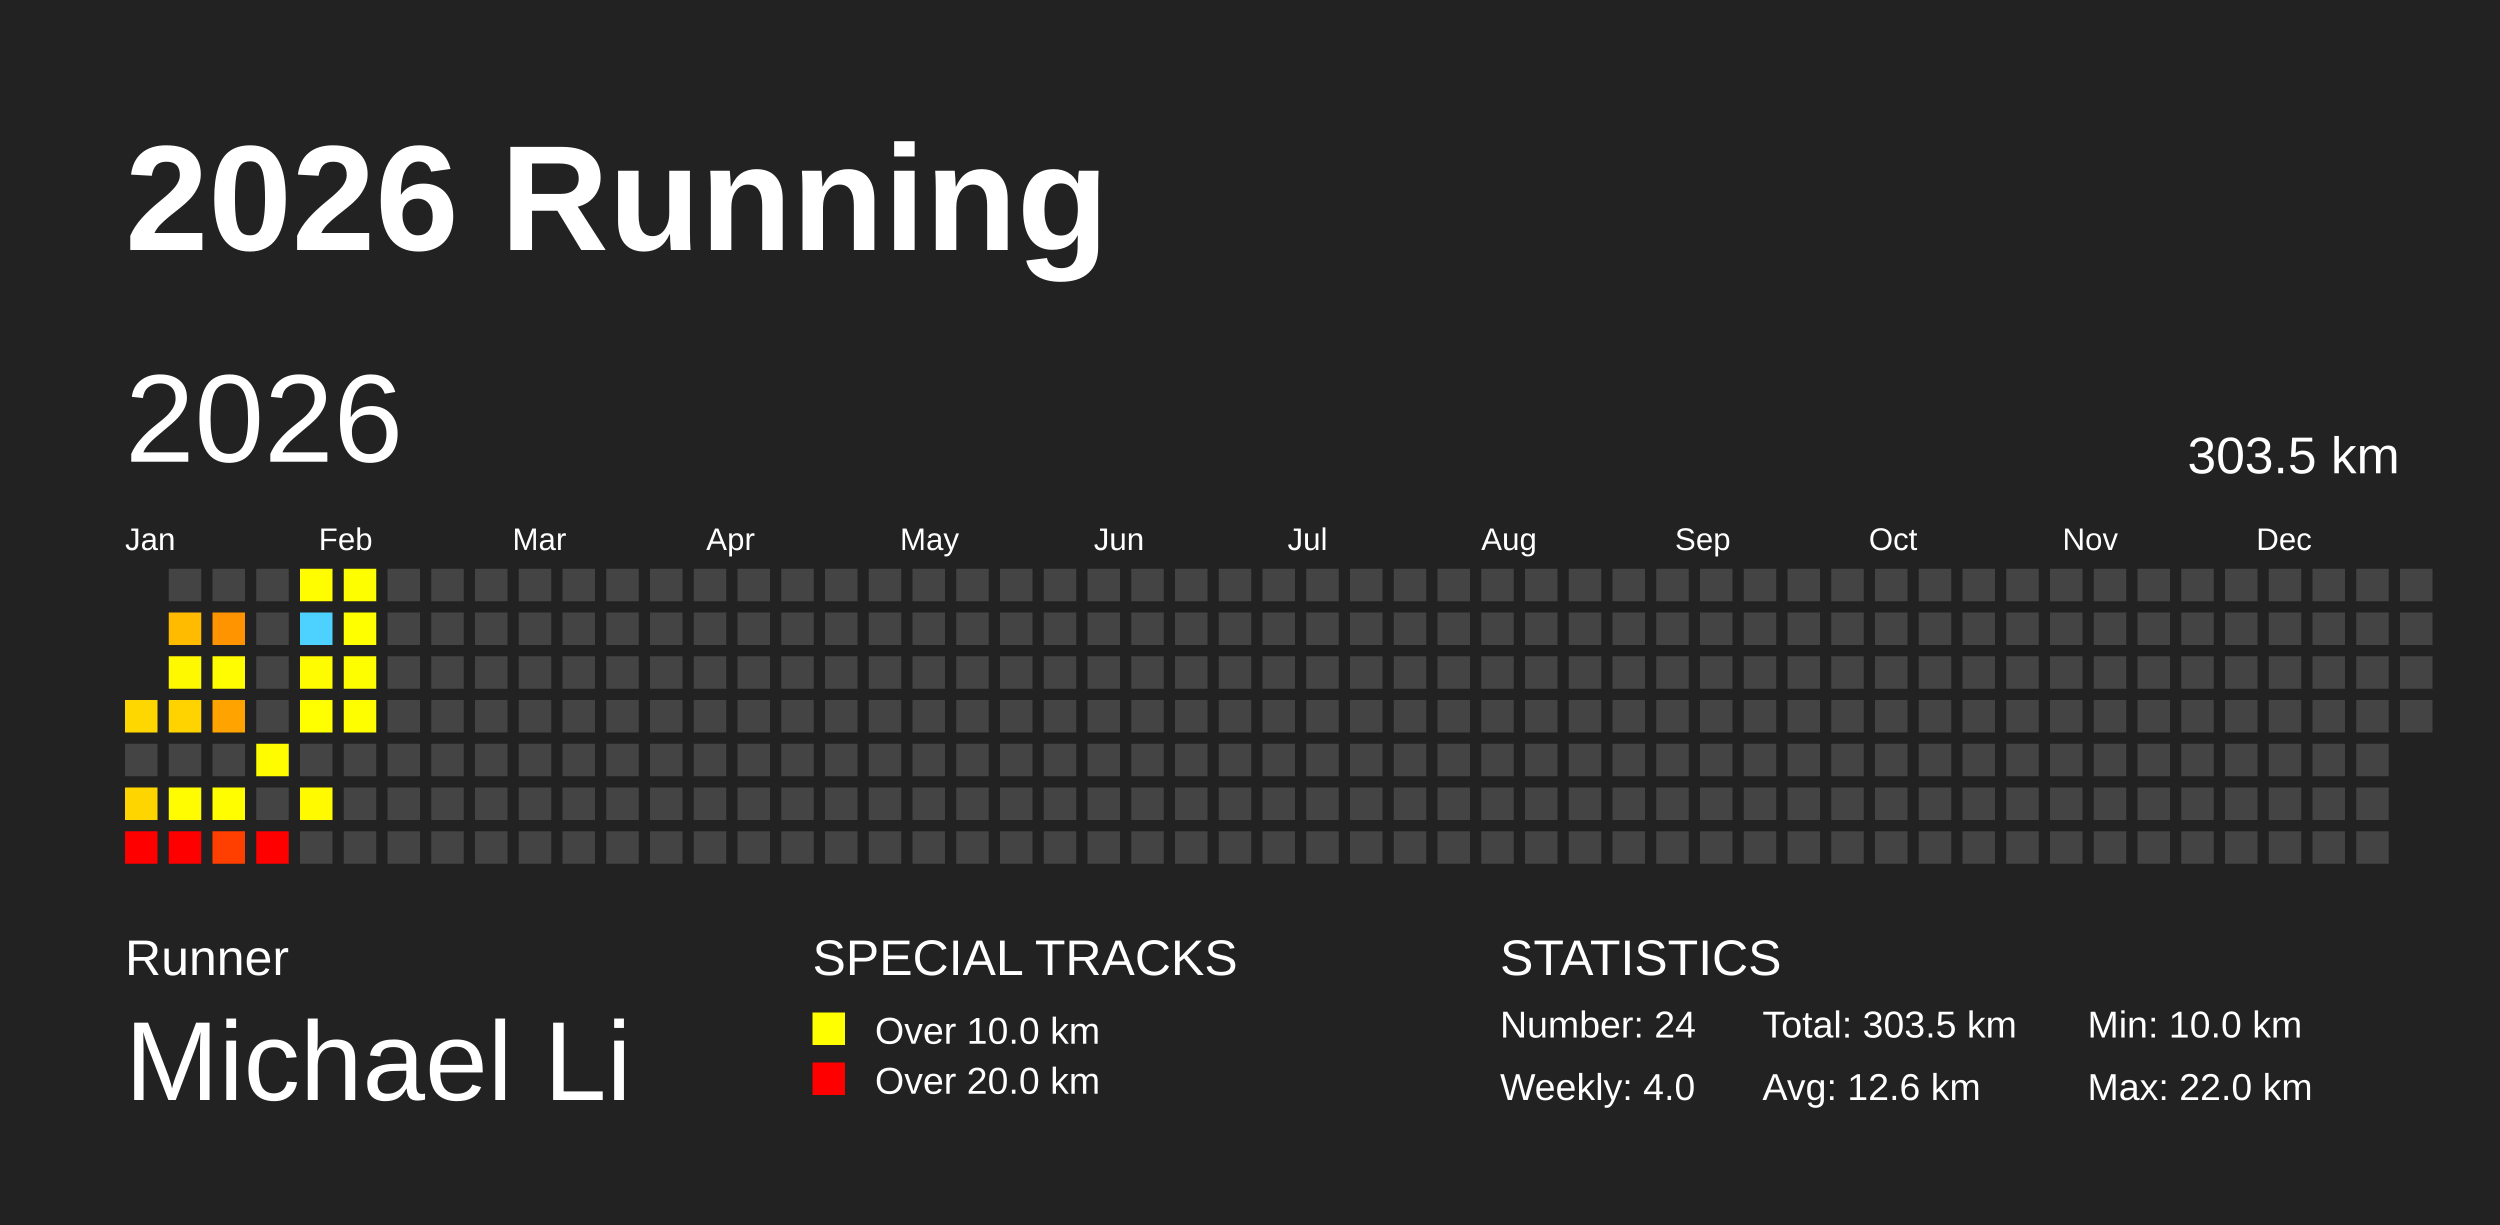
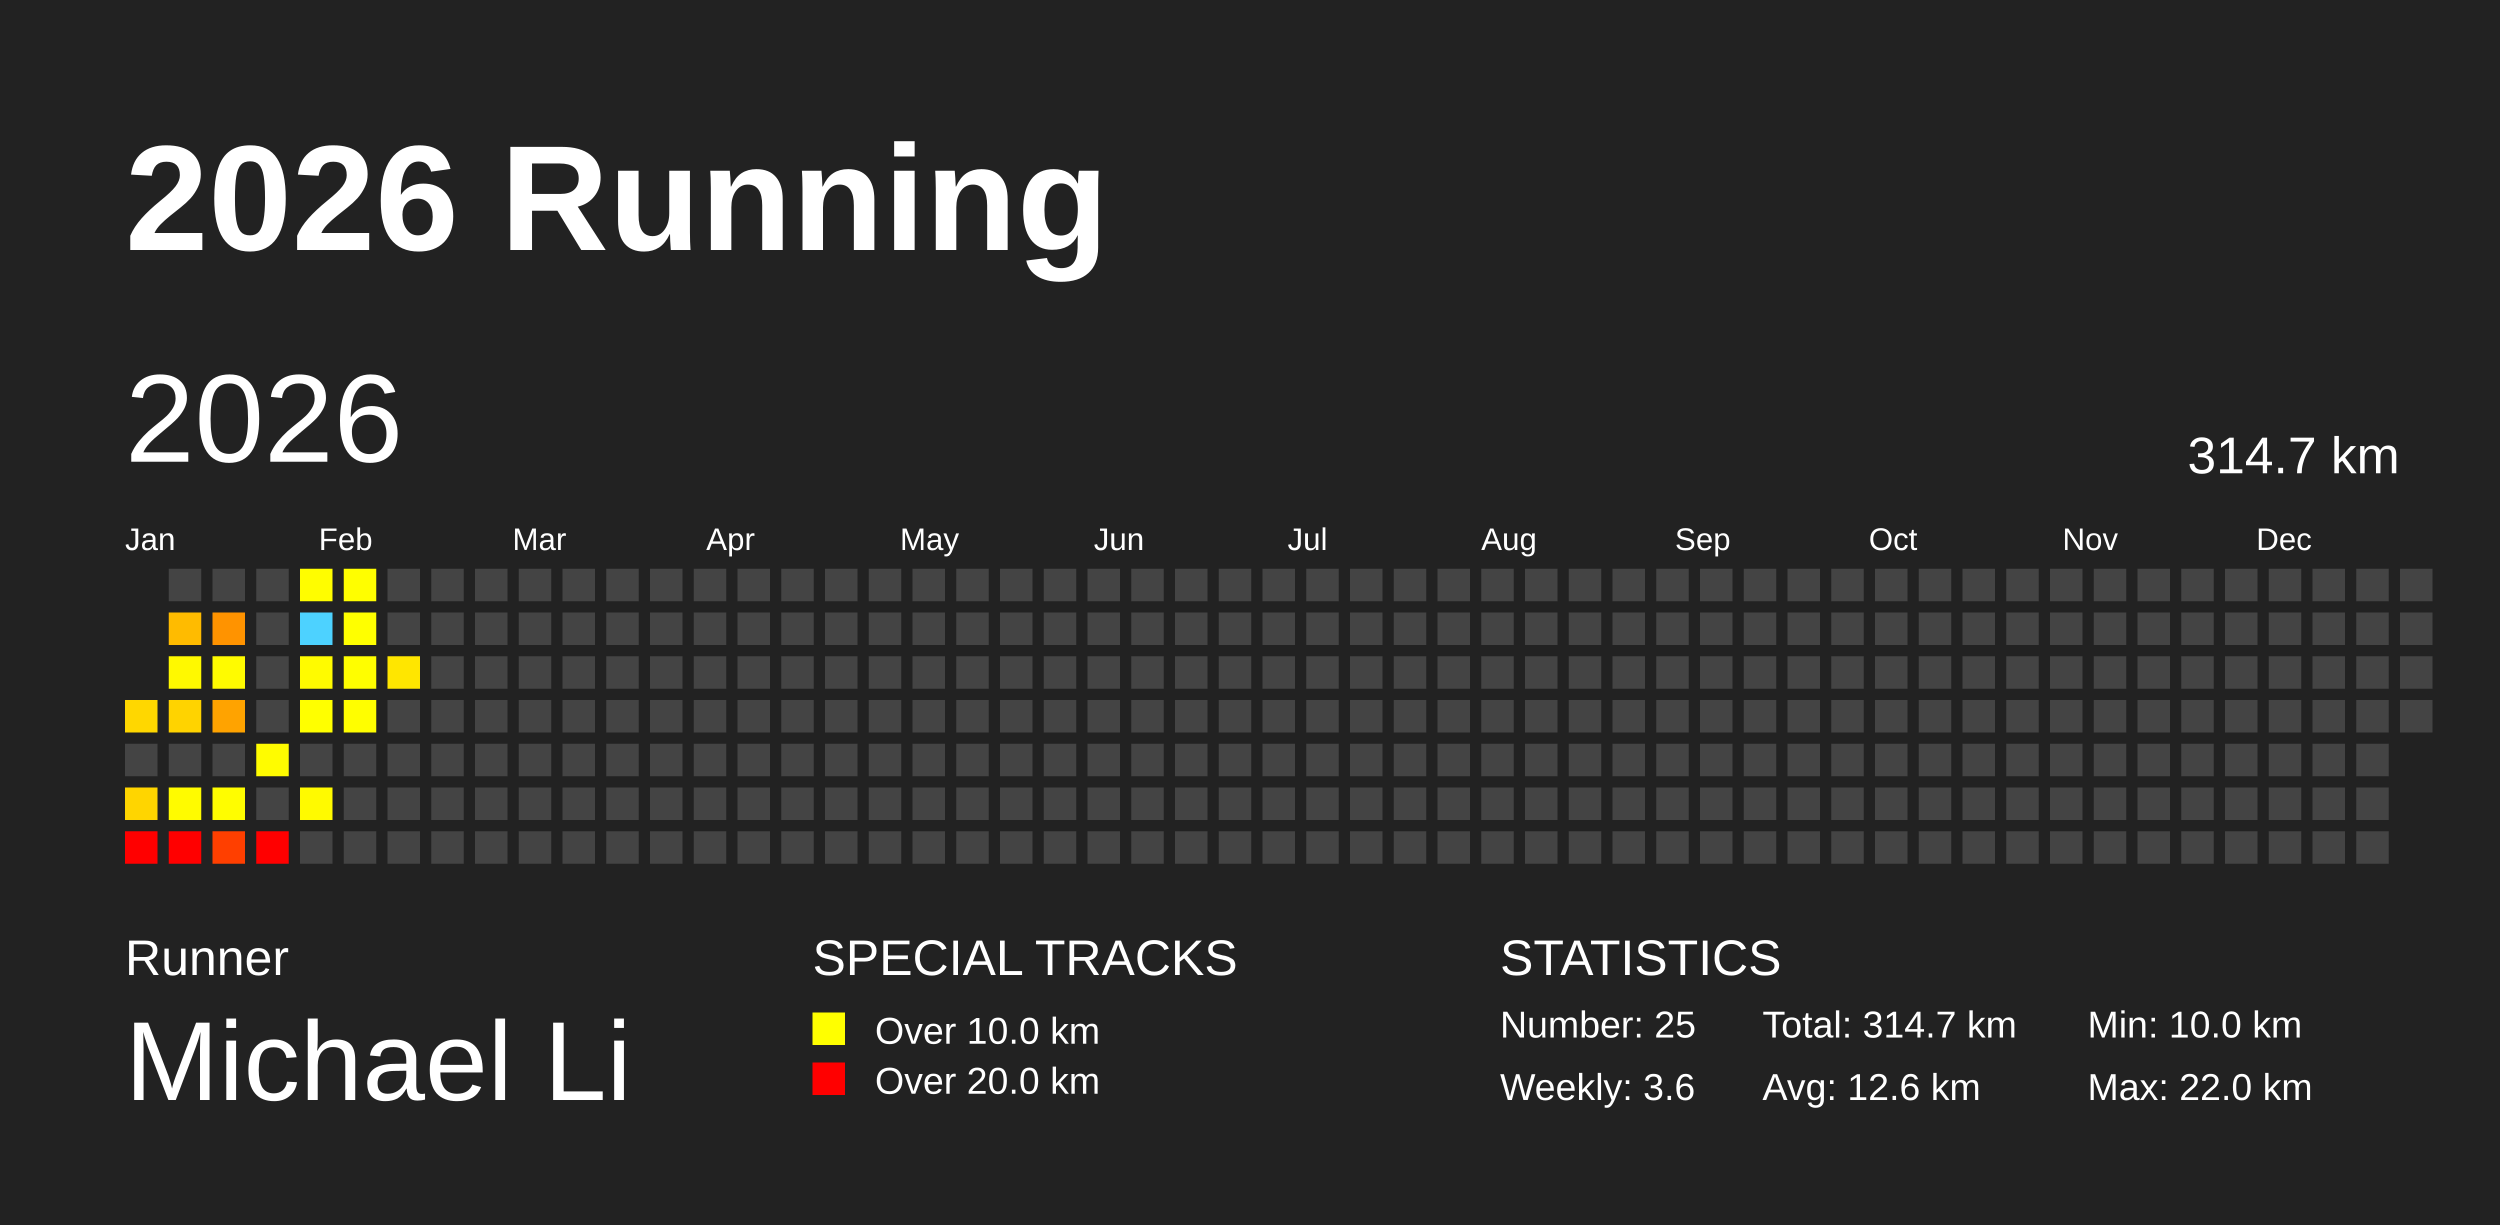
<svg xmlns="http://www.w3.org/2000/svg" baseProfile="full" height="98mm" version="1.1" viewBox="0,0,200,98" width="200mm">
  <defs />
  <rect fill="#222222" height="98" width="200" x="0" y="0" />
  <text fill="#FFFFFF" style="font-size:12px; font-family:Arial; font-weight:bold;" x="10" y="20">2026 Running</text>
  <text fill="#FFFFFF" style="font-size:4px; font-family:Arial" x="10" y="78">Runner</text>
  <text fill="#FFFFFF" style="font-size:9px; font-family:Arial" x="10" y="88">Michael Li</text>
  <text fill="#FFFFFF" style="font-size:4px; font-family:Arial" x="65" y="78">SPECIAL TRACKS</text>
  <rect fill="yellow" height="2.6" width="2.6" x="65" y="81" />
  <text fill="#FFFFFF" style="font-size:3px; font-family:Arial" x="70" y="83.5">Over 10.0 km</text>
  <rect fill="red" height="2.6" width="2.6" x="65" y="85" />
  <text fill="#FFFFFF" style="font-size:3px; font-family:Arial" x="70" y="87.5">Over 20.0 km</text>
  <text fill="#FFFFFF" style="font-size:4px; font-family:Arial" x="120" y="78">STATISTICS</text>
-   <text fill="#FFFFFF" style="font-size:3px; font-family:Arial" x="120" y="83">Number: 24</text>
-   <text fill="#FFFFFF" style="font-size:3px; font-family:Arial" x="120" y="88">Weekly: 4.0</text>
-   <text fill="#FFFFFF" style="font-size:3px; font-family:Arial" x="141" y="83">Total: 303.5 km</text>
+   <text fill="#FFFFFF" style="font-size:3px; font-family:Arial" x="120" y="83">Number: 25</text>
+   <text fill="#FFFFFF" style="font-size:3px; font-family:Arial" x="120" y="88">Weekly: 3.6</text>
+   <text fill="#FFFFFF" style="font-size:3px; font-family:Arial" x="141" y="83">Total: 314.7 km</text>
  <text fill="#FFFFFF" style="font-size:3px; font-family:Arial" x="141" y="88">Avg: 12.6 km</text>
  <text fill="#FFFFFF" style="font-size:3px; font-family:Arial" x="167" y="83">Min: 10.0 km</text>
  <text fill="#FFFFFF" style="font-size:3px; font-family:Arial" x="167" y="88">Max: 22.0 km</text>
  <text dominant-baseline="hanging" fill="#FFFFFF" style="font-size:10.0px; font-family:Arial;" x="10" y="30">2026</text>
-   <text dominant-baseline="hanging" fill="#FFFFFF" style="font-size:4.125px; font-family:Arial;" x="175" y="35">303.5 km</text>
+   <text dominant-baseline="hanging" fill="#FFFFFF" style="font-size:4.125px; font-family:Arial;" x="175" y="35">314.7 km</text>
  <text fill="#FFFFFF" style="font-size:2.5px; font-family:Arial" x="10.0" y="44">Jan</text>
  <text fill="#FFFFFF" style="font-size:2.5px; font-family:Arial" x="25.5" y="44">Feb</text>
  <text fill="#FFFFFF" style="font-size:2.5px; font-family:Arial" x="41.0" y="44">Mar</text>
  <text fill="#FFFFFF" style="font-size:2.5px; font-family:Arial" x="56.5" y="44">Apr</text>
  <text fill="#FFFFFF" style="font-size:2.5px; font-family:Arial" x="72.0" y="44">May</text>
  <text fill="#FFFFFF" style="font-size:2.5px; font-family:Arial" x="87.5" y="44">Jun</text>
  <text fill="#FFFFFF" style="font-size:2.5px; font-family:Arial" x="103.0" y="44">Jul</text>
  <text fill="#FFFFFF" style="font-size:2.5px; font-family:Arial" x="118.5" y="44">Aug</text>
  <text fill="#FFFFFF" style="font-size:2.5px; font-family:Arial" x="134.0" y="44">Sep</text>
  <text fill="#FFFFFF" style="font-size:2.5px; font-family:Arial" x="149.5" y="44">Oct</text>
  <text fill="#FFFFFF" style="font-size:2.5px; font-family:Arial" x="165.0" y="44">Nov</text>
  <text fill="#FFFFFF" style="font-size:2.5px; font-family:Arial" x="180.5" y="44">Dec</text>
  <rect fill="#ffd700" height="2.6" width="2.6" x="10.0" y="56.0" />
  <rect fill="#444444" height="2.6" width="2.6" x="10.0" y="59.5" />
  <rect fill="#ffd500" height="2.6" width="2.6" x="10.0" y="63.0" />
  <rect fill="red" height="2.6" width="2.6" x="10.0" y="66.5" />
  <rect fill="#444444" height="2.6" width="2.6" x="13.5" y="45.5" />
  <rect fill="#ffbb00" height="2.6" width="2.6" x="13.5" y="49.0" />
  <rect fill="#fff900" height="2.6" width="2.6" x="13.5" y="52.5" />
  <rect fill="#ffd300" height="2.6" width="2.6" x="13.5" y="56.0" />
  <rect fill="#444444" height="2.6" width="2.6" x="13.5" y="59.5" />
  <rect fill="#fffb00" height="2.6" width="2.6" x="13.5" y="63.0" />
  <rect fill="red" height="2.6" width="2.6" x="13.5" y="66.5" />
  <rect fill="#444444" height="2.6" width="2.6" x="17.0" y="45.5" />
  <rect fill="#ff9300" height="2.6" width="2.6" x="17.0" y="49.0" />
  <rect fill="#fffb00" height="2.6" width="2.6" x="17.0" y="52.5" />
  <rect fill="#ffa300" height="2.6" width="2.6" x="17.0" y="56.0" />
  <rect fill="#444444" height="2.6" width="2.6" x="17.0" y="59.5" />
  <rect fill="#fffd00" height="2.6" width="2.6" x="17.0" y="63.0" />
  <rect fill="#ff3f00" height="2.6" width="2.6" x="17.0" y="66.5" />
  <rect fill="#444444" height="2.6" width="2.6" x="20.5" y="45.5" />
  <rect fill="#444444" height="2.6" width="2.6" x="20.5" y="49.0" />
  <rect fill="#444444" height="2.6" width="2.6" x="20.5" y="52.5" />
  <rect fill="#444444" height="2.6" width="2.6" x="20.5" y="56.0" />
  <rect fill="#fffc00" height="2.6" width="2.6" x="20.5" y="59.5" />
  <rect fill="#444444" height="2.6" width="2.6" x="20.5" y="63.0" />
  <rect fill="red" height="2.6" width="2.6" x="20.5" y="66.5" />
  <rect fill="#fffd00" height="2.6" width="2.6" x="24.0" y="45.5" />
  <rect fill="#4dd2ff" height="2.6" width="2.6" x="24.0" y="49.0" />
  <rect fill="#fffb00" height="2.6" width="2.6" x="24.0" y="52.5" />
  <rect fill="#ffff00" height="2.6" width="2.6" x="24.0" y="56.0" />
  <rect fill="#444444" height="2.6" width="2.6" x="24.0" y="59.5" />
  <rect fill="#fffa00" height="2.6" width="2.6" x="24.0" y="63.0" />
  <rect fill="#444444" height="2.6" width="2.6" x="24.0" y="66.5" />
  <rect fill="#fffe00" height="2.6" width="2.6" x="27.5" y="45.5" />
  <rect fill="#ffff00" height="2.6" width="2.6" x="27.5" y="49.0" />
  <rect fill="#fffe00" height="2.6" width="2.6" x="27.5" y="52.5" />
  <rect fill="#fffe00" height="2.6" width="2.6" x="27.5" y="56.0" />
  <rect fill="#444444" height="2.6" width="2.6" x="27.5" y="59.5" />
  <rect fill="#444444" height="2.6" width="2.6" x="27.5" y="63.0" />
  <rect fill="#444444" height="2.6" width="2.6" x="27.5" y="66.5" />
  <rect fill="#444444" height="2.6" width="2.6" x="31.0" y="45.5" />
  <rect fill="#444444" height="2.6" width="2.6" x="31.0" y="49.0" />
-   <rect fill="#444444" height="2.6" width="2.6" x="31.0" y="52.5" />
+   <rect fill="#ffe600" height="2.6" width="2.6" x="31.0" y="52.5" />
  <rect fill="#444444" height="2.6" width="2.6" x="31.0" y="56.0" />
  <rect fill="#444444" height="2.6" width="2.6" x="31.0" y="59.5" />
  <rect fill="#444444" height="2.6" width="2.6" x="31.0" y="63.0" />
  <rect fill="#444444" height="2.6" width="2.6" x="31.0" y="66.5" />
  <rect fill="#444444" height="2.6" width="2.6" x="34.5" y="45.5" />
  <rect fill="#444444" height="2.6" width="2.6" x="34.5" y="49.0" />
  <rect fill="#444444" height="2.6" width="2.6" x="34.5" y="52.5" />
  <rect fill="#444444" height="2.6" width="2.6" x="34.5" y="56.0" />
  <rect fill="#444444" height="2.6" width="2.6" x="34.5" y="59.5" />
  <rect fill="#444444" height="2.6" width="2.6" x="34.5" y="63.0" />
  <rect fill="#444444" height="2.6" width="2.6" x="34.5" y="66.5" />
  <rect fill="#444444" height="2.6" width="2.6" x="38.0" y="45.5" />
  <rect fill="#444444" height="2.6" width="2.6" x="38.0" y="49.0" />
  <rect fill="#444444" height="2.6" width="2.6" x="38.0" y="52.5" />
  <rect fill="#444444" height="2.6" width="2.6" x="38.0" y="56.0" />
  <rect fill="#444444" height="2.6" width="2.6" x="38.0" y="59.5" />
  <rect fill="#444444" height="2.6" width="2.6" x="38.0" y="63.0" />
  <rect fill="#444444" height="2.6" width="2.6" x="38.0" y="66.5" />
  <rect fill="#444444" height="2.6" width="2.6" x="41.5" y="45.5" />
  <rect fill="#444444" height="2.6" width="2.6" x="41.5" y="49.0" />
  <rect fill="#444444" height="2.6" width="2.6" x="41.5" y="52.5" />
  <rect fill="#444444" height="2.6" width="2.6" x="41.5" y="56.0" />
  <rect fill="#444444" height="2.6" width="2.6" x="41.5" y="59.5" />
  <rect fill="#444444" height="2.6" width="2.6" x="41.5" y="63.0" />
  <rect fill="#444444" height="2.6" width="2.6" x="41.5" y="66.5" />
  <rect fill="#444444" height="2.6" width="2.6" x="45.0" y="45.5" />
  <rect fill="#444444" height="2.6" width="2.6" x="45.0" y="49.0" />
  <rect fill="#444444" height="2.6" width="2.6" x="45.0" y="52.5" />
  <rect fill="#444444" height="2.6" width="2.6" x="45.0" y="56.0" />
  <rect fill="#444444" height="2.6" width="2.6" x="45.0" y="59.5" />
  <rect fill="#444444" height="2.6" width="2.6" x="45.0" y="63.0" />
  <rect fill="#444444" height="2.6" width="2.6" x="45.0" y="66.5" />
  <rect fill="#444444" height="2.6" width="2.6" x="48.5" y="45.5" />
  <rect fill="#444444" height="2.6" width="2.6" x="48.5" y="49.0" />
  <rect fill="#444444" height="2.6" width="2.6" x="48.5" y="52.5" />
  <rect fill="#444444" height="2.6" width="2.6" x="48.5" y="56.0" />
  <rect fill="#444444" height="2.6" width="2.6" x="48.5" y="59.5" />
  <rect fill="#444444" height="2.6" width="2.6" x="48.5" y="63.0" />
  <rect fill="#444444" height="2.6" width="2.6" x="48.5" y="66.5" />
  <rect fill="#444444" height="2.6" width="2.6" x="52.0" y="45.5" />
  <rect fill="#444444" height="2.6" width="2.6" x="52.0" y="49.0" />
  <rect fill="#444444" height="2.6" width="2.6" x="52.0" y="52.5" />
  <rect fill="#444444" height="2.6" width="2.6" x="52.0" y="56.0" />
  <rect fill="#444444" height="2.6" width="2.6" x="52.0" y="59.5" />
  <rect fill="#444444" height="2.6" width="2.6" x="52.0" y="63.0" />
  <rect fill="#444444" height="2.6" width="2.6" x="52.0" y="66.5" />
  <rect fill="#444444" height="2.6" width="2.6" x="55.5" y="45.5" />
  <rect fill="#444444" height="2.6" width="2.6" x="55.5" y="49.0" />
  <rect fill="#444444" height="2.6" width="2.6" x="55.5" y="52.5" />
  <rect fill="#444444" height="2.6" width="2.6" x="55.5" y="56.0" />
  <rect fill="#444444" height="2.6" width="2.6" x="55.5" y="59.5" />
  <rect fill="#444444" height="2.6" width="2.6" x="55.5" y="63.0" />
  <rect fill="#444444" height="2.6" width="2.6" x="55.5" y="66.5" />
  <rect fill="#444444" height="2.6" width="2.6" x="59.0" y="45.5" />
  <rect fill="#444444" height="2.6" width="2.6" x="59.0" y="49.0" />
  <rect fill="#444444" height="2.6" width="2.6" x="59.0" y="52.5" />
  <rect fill="#444444" height="2.6" width="2.6" x="59.0" y="56.0" />
  <rect fill="#444444" height="2.6" width="2.6" x="59.0" y="59.5" />
  <rect fill="#444444" height="2.6" width="2.6" x="59.0" y="63.0" />
  <rect fill="#444444" height="2.6" width="2.6" x="59.0" y="66.5" />
  <rect fill="#444444" height="2.6" width="2.6" x="62.5" y="45.5" />
  <rect fill="#444444" height="2.6" width="2.6" x="62.5" y="49.0" />
  <rect fill="#444444" height="2.6" width="2.6" x="62.5" y="52.5" />
  <rect fill="#444444" height="2.6" width="2.6" x="62.5" y="56.0" />
  <rect fill="#444444" height="2.6" width="2.6" x="62.5" y="59.5" />
  <rect fill="#444444" height="2.6" width="2.6" x="62.5" y="63.0" />
  <rect fill="#444444" height="2.6" width="2.6" x="62.5" y="66.5" />
  <rect fill="#444444" height="2.6" width="2.6" x="66.0" y="45.5" />
  <rect fill="#444444" height="2.6" width="2.6" x="66.0" y="49.0" />
  <rect fill="#444444" height="2.6" width="2.6" x="66.0" y="52.5" />
  <rect fill="#444444" height="2.6" width="2.6" x="66.0" y="56.0" />
  <rect fill="#444444" height="2.6" width="2.6" x="66.0" y="59.5" />
  <rect fill="#444444" height="2.6" width="2.6" x="66.0" y="63.0" />
  <rect fill="#444444" height="2.6" width="2.6" x="66.0" y="66.5" />
  <rect fill="#444444" height="2.6" width="2.6" x="69.5" y="45.5" />
  <rect fill="#444444" height="2.6" width="2.6" x="69.5" y="49.0" />
  <rect fill="#444444" height="2.6" width="2.6" x="69.5" y="52.5" />
  <rect fill="#444444" height="2.6" width="2.6" x="69.5" y="56.0" />
  <rect fill="#444444" height="2.6" width="2.6" x="69.5" y="59.5" />
  <rect fill="#444444" height="2.6" width="2.6" x="69.5" y="63.0" />
  <rect fill="#444444" height="2.6" width="2.6" x="69.5" y="66.5" />
  <rect fill="#444444" height="2.6" width="2.6" x="73.0" y="45.5" />
  <rect fill="#444444" height="2.6" width="2.6" x="73.0" y="49.0" />
  <rect fill="#444444" height="2.6" width="2.6" x="73.0" y="52.5" />
  <rect fill="#444444" height="2.6" width="2.6" x="73.0" y="56.0" />
  <rect fill="#444444" height="2.6" width="2.6" x="73.0" y="59.5" />
  <rect fill="#444444" height="2.6" width="2.6" x="73.0" y="63.0" />
  <rect fill="#444444" height="2.6" width="2.6" x="73.0" y="66.5" />
  <rect fill="#444444" height="2.6" width="2.6" x="76.5" y="45.5" />
  <rect fill="#444444" height="2.6" width="2.6" x="76.5" y="49.0" />
  <rect fill="#444444" height="2.6" width="2.6" x="76.5" y="52.5" />
  <rect fill="#444444" height="2.6" width="2.6" x="76.5" y="56.0" />
  <rect fill="#444444" height="2.6" width="2.6" x="76.5" y="59.5" />
  <rect fill="#444444" height="2.6" width="2.6" x="76.5" y="63.0" />
  <rect fill="#444444" height="2.6" width="2.6" x="76.5" y="66.5" />
  <rect fill="#444444" height="2.6" width="2.6" x="80.0" y="45.5" />
  <rect fill="#444444" height="2.6" width="2.6" x="80.0" y="49.0" />
  <rect fill="#444444" height="2.6" width="2.6" x="80.0" y="52.5" />
  <rect fill="#444444" height="2.6" width="2.6" x="80.0" y="56.0" />
  <rect fill="#444444" height="2.6" width="2.6" x="80.0" y="59.5" />
  <rect fill="#444444" height="2.6" width="2.6" x="80.0" y="63.0" />
  <rect fill="#444444" height="2.6" width="2.6" x="80.0" y="66.5" />
  <rect fill="#444444" height="2.6" width="2.6" x="83.5" y="45.5" />
  <rect fill="#444444" height="2.6" width="2.6" x="83.5" y="49.0" />
  <rect fill="#444444" height="2.6" width="2.6" x="83.5" y="52.5" />
  <rect fill="#444444" height="2.6" width="2.6" x="83.5" y="56.0" />
  <rect fill="#444444" height="2.6" width="2.6" x="83.5" y="59.5" />
  <rect fill="#444444" height="2.6" width="2.6" x="83.5" y="63.0" />
  <rect fill="#444444" height="2.6" width="2.6" x="83.5" y="66.5" />
  <rect fill="#444444" height="2.6" width="2.6" x="87.0" y="45.5" />
  <rect fill="#444444" height="2.6" width="2.6" x="87.0" y="49.0" />
  <rect fill="#444444" height="2.6" width="2.6" x="87.0" y="52.5" />
  <rect fill="#444444" height="2.6" width="2.6" x="87.0" y="56.0" />
  <rect fill="#444444" height="2.6" width="2.6" x="87.0" y="59.5" />
  <rect fill="#444444" height="2.6" width="2.6" x="87.0" y="63.0" />
  <rect fill="#444444" height="2.6" width="2.6" x="87.0" y="66.5" />
  <rect fill="#444444" height="2.6" width="2.6" x="90.5" y="45.5" />
  <rect fill="#444444" height="2.6" width="2.6" x="90.5" y="49.0" />
  <rect fill="#444444" height="2.6" width="2.6" x="90.5" y="52.5" />
  <rect fill="#444444" height="2.6" width="2.6" x="90.5" y="56.0" />
  <rect fill="#444444" height="2.6" width="2.6" x="90.5" y="59.5" />
  <rect fill="#444444" height="2.6" width="2.6" x="90.5" y="63.0" />
  <rect fill="#444444" height="2.6" width="2.6" x="90.5" y="66.5" />
  <rect fill="#444444" height="2.6" width="2.6" x="94.0" y="45.5" />
  <rect fill="#444444" height="2.6" width="2.6" x="94.0" y="49.0" />
  <rect fill="#444444" height="2.6" width="2.6" x="94.0" y="52.5" />
  <rect fill="#444444" height="2.6" width="2.6" x="94.0" y="56.0" />
  <rect fill="#444444" height="2.6" width="2.6" x="94.0" y="59.5" />
  <rect fill="#444444" height="2.6" width="2.6" x="94.0" y="63.0" />
  <rect fill="#444444" height="2.6" width="2.6" x="94.0" y="66.5" />
  <rect fill="#444444" height="2.6" width="2.6" x="97.5" y="45.5" />
  <rect fill="#444444" height="2.6" width="2.6" x="97.5" y="49.0" />
  <rect fill="#444444" height="2.6" width="2.6" x="97.5" y="52.5" />
  <rect fill="#444444" height="2.6" width="2.6" x="97.5" y="56.0" />
  <rect fill="#444444" height="2.6" width="2.6" x="97.5" y="59.5" />
  <rect fill="#444444" height="2.6" width="2.6" x="97.5" y="63.0" />
  <rect fill="#444444" height="2.6" width="2.6" x="97.5" y="66.5" />
  <rect fill="#444444" height="2.6" width="2.6" x="101.0" y="45.5" />
  <rect fill="#444444" height="2.6" width="2.6" x="101.0" y="49.0" />
  <rect fill="#444444" height="2.6" width="2.6" x="101.0" y="52.5" />
  <rect fill="#444444" height="2.6" width="2.6" x="101.0" y="56.0" />
  <rect fill="#444444" height="2.6" width="2.6" x="101.0" y="59.5" />
  <rect fill="#444444" height="2.6" width="2.6" x="101.0" y="63.0" />
  <rect fill="#444444" height="2.6" width="2.6" x="101.0" y="66.5" />
  <rect fill="#444444" height="2.6" width="2.6" x="104.5" y="45.5" />
  <rect fill="#444444" height="2.6" width="2.6" x="104.5" y="49.0" />
  <rect fill="#444444" height="2.6" width="2.6" x="104.5" y="52.5" />
  <rect fill="#444444" height="2.6" width="2.6" x="104.5" y="56.0" />
  <rect fill="#444444" height="2.6" width="2.6" x="104.5" y="59.5" />
  <rect fill="#444444" height="2.6" width="2.6" x="104.5" y="63.0" />
  <rect fill="#444444" height="2.6" width="2.6" x="104.5" y="66.5" />
  <rect fill="#444444" height="2.6" width="2.6" x="108.0" y="45.5" />
  <rect fill="#444444" height="2.6" width="2.6" x="108.0" y="49.0" />
  <rect fill="#444444" height="2.6" width="2.6" x="108.0" y="52.5" />
  <rect fill="#444444" height="2.6" width="2.6" x="108.0" y="56.0" />
  <rect fill="#444444" height="2.6" width="2.6" x="108.0" y="59.5" />
  <rect fill="#444444" height="2.6" width="2.6" x="108.0" y="63.0" />
  <rect fill="#444444" height="2.6" width="2.6" x="108.0" y="66.5" />
  <rect fill="#444444" height="2.6" width="2.6" x="111.5" y="45.5" />
  <rect fill="#444444" height="2.6" width="2.6" x="111.5" y="49.0" />
  <rect fill="#444444" height="2.6" width="2.6" x="111.5" y="52.5" />
  <rect fill="#444444" height="2.6" width="2.6" x="111.5" y="56.0" />
  <rect fill="#444444" height="2.6" width="2.6" x="111.5" y="59.5" />
  <rect fill="#444444" height="2.6" width="2.6" x="111.5" y="63.0" />
  <rect fill="#444444" height="2.6" width="2.6" x="111.5" y="66.5" />
  <rect fill="#444444" height="2.6" width="2.6" x="115.0" y="45.5" />
  <rect fill="#444444" height="2.6" width="2.6" x="115.0" y="49.0" />
  <rect fill="#444444" height="2.6" width="2.6" x="115.0" y="52.5" />
  <rect fill="#444444" height="2.6" width="2.6" x="115.0" y="56.0" />
  <rect fill="#444444" height="2.6" width="2.6" x="115.0" y="59.5" />
  <rect fill="#444444" height="2.6" width="2.6" x="115.0" y="63.0" />
  <rect fill="#444444" height="2.6" width="2.6" x="115.0" y="66.5" />
  <rect fill="#444444" height="2.6" width="2.6" x="118.5" y="45.5" />
  <rect fill="#444444" height="2.6" width="2.6" x="118.5" y="49.0" />
  <rect fill="#444444" height="2.6" width="2.6" x="118.5" y="52.5" />
  <rect fill="#444444" height="2.6" width="2.6" x="118.5" y="56.0" />
  <rect fill="#444444" height="2.6" width="2.6" x="118.5" y="59.5" />
  <rect fill="#444444" height="2.6" width="2.6" x="118.5" y="63.0" />
  <rect fill="#444444" height="2.6" width="2.6" x="118.5" y="66.5" />
  <rect fill="#444444" height="2.6" width="2.6" x="122.0" y="45.5" />
  <rect fill="#444444" height="2.6" width="2.6" x="122.0" y="49.0" />
  <rect fill="#444444" height="2.6" width="2.6" x="122.0" y="52.5" />
  <rect fill="#444444" height="2.6" width="2.6" x="122.0" y="56.0" />
  <rect fill="#444444" height="2.6" width="2.6" x="122.0" y="59.5" />
  <rect fill="#444444" height="2.6" width="2.6" x="122.0" y="63.0" />
  <rect fill="#444444" height="2.6" width="2.6" x="122.0" y="66.5" />
  <rect fill="#444444" height="2.6" width="2.6" x="125.5" y="45.5" />
  <rect fill="#444444" height="2.6" width="2.6" x="125.5" y="49.0" />
  <rect fill="#444444" height="2.6" width="2.6" x="125.5" y="52.5" />
  <rect fill="#444444" height="2.6" width="2.6" x="125.5" y="56.0" />
  <rect fill="#444444" height="2.6" width="2.6" x="125.5" y="59.5" />
  <rect fill="#444444" height="2.6" width="2.6" x="125.5" y="63.0" />
  <rect fill="#444444" height="2.6" width="2.6" x="125.5" y="66.5" />
  <rect fill="#444444" height="2.6" width="2.6" x="129.0" y="45.5" />
  <rect fill="#444444" height="2.6" width="2.6" x="129.0" y="49.0" />
  <rect fill="#444444" height="2.6" width="2.6" x="129.0" y="52.5" />
  <rect fill="#444444" height="2.6" width="2.6" x="129.0" y="56.0" />
  <rect fill="#444444" height="2.6" width="2.6" x="129.0" y="59.5" />
  <rect fill="#444444" height="2.6" width="2.6" x="129.0" y="63.0" />
  <rect fill="#444444" height="2.6" width="2.6" x="129.0" y="66.5" />
  <rect fill="#444444" height="2.6" width="2.6" x="132.5" y="45.5" />
  <rect fill="#444444" height="2.6" width="2.6" x="132.5" y="49.0" />
  <rect fill="#444444" height="2.6" width="2.6" x="132.5" y="52.5" />
  <rect fill="#444444" height="2.6" width="2.6" x="132.5" y="56.0" />
  <rect fill="#444444" height="2.6" width="2.6" x="132.5" y="59.5" />
  <rect fill="#444444" height="2.6" width="2.6" x="132.5" y="63.0" />
  <rect fill="#444444" height="2.6" width="2.6" x="132.5" y="66.5" />
  <rect fill="#444444" height="2.6" width="2.6" x="136.0" y="45.5" />
  <rect fill="#444444" height="2.6" width="2.6" x="136.0" y="49.0" />
  <rect fill="#444444" height="2.6" width="2.6" x="136.0" y="52.5" />
  <rect fill="#444444" height="2.6" width="2.6" x="136.0" y="56.0" />
  <rect fill="#444444" height="2.6" width="2.6" x="136.0" y="59.5" />
  <rect fill="#444444" height="2.6" width="2.6" x="136.0" y="63.0" />
  <rect fill="#444444" height="2.6" width="2.6" x="136.0" y="66.5" />
  <rect fill="#444444" height="2.6" width="2.6" x="139.5" y="45.5" />
  <rect fill="#444444" height="2.6" width="2.6" x="139.5" y="49.0" />
  <rect fill="#444444" height="2.6" width="2.6" x="139.5" y="52.5" />
  <rect fill="#444444" height="2.6" width="2.6" x="139.5" y="56.0" />
  <rect fill="#444444" height="2.6" width="2.6" x="139.5" y="59.5" />
  <rect fill="#444444" height="2.6" width="2.6" x="139.5" y="63.0" />
  <rect fill="#444444" height="2.6" width="2.6" x="139.5" y="66.5" />
  <rect fill="#444444" height="2.6" width="2.6" x="143.0" y="45.5" />
  <rect fill="#444444" height="2.6" width="2.6" x="143.0" y="49.0" />
  <rect fill="#444444" height="2.6" width="2.6" x="143.0" y="52.5" />
  <rect fill="#444444" height="2.6" width="2.6" x="143.0" y="56.0" />
  <rect fill="#444444" height="2.6" width="2.6" x="143.0" y="59.5" />
  <rect fill="#444444" height="2.6" width="2.6" x="143.0" y="63.0" />
  <rect fill="#444444" height="2.6" width="2.6" x="143.0" y="66.5" />
  <rect fill="#444444" height="2.6" width="2.6" x="146.5" y="45.5" />
  <rect fill="#444444" height="2.6" width="2.6" x="146.5" y="49.0" />
  <rect fill="#444444" height="2.6" width="2.6" x="146.5" y="52.5" />
  <rect fill="#444444" height="2.6" width="2.6" x="146.5" y="56.0" />
  <rect fill="#444444" height="2.6" width="2.6" x="146.5" y="59.5" />
  <rect fill="#444444" height="2.6" width="2.6" x="146.5" y="63.0" />
  <rect fill="#444444" height="2.6" width="2.6" x="146.5" y="66.5" />
  <rect fill="#444444" height="2.6" width="2.6" x="150.0" y="45.5" />
  <rect fill="#444444" height="2.6" width="2.6" x="150.0" y="49.0" />
  <rect fill="#444444" height="2.6" width="2.6" x="150.0" y="52.5" />
  <rect fill="#444444" height="2.6" width="2.6" x="150.0" y="56.0" />
  <rect fill="#444444" height="2.6" width="2.6" x="150.0" y="59.5" />
  <rect fill="#444444" height="2.6" width="2.6" x="150.0" y="63.0" />
  <rect fill="#444444" height="2.6" width="2.6" x="150.0" y="66.5" />
  <rect fill="#444444" height="2.6" width="2.6" x="153.5" y="45.5" />
  <rect fill="#444444" height="2.6" width="2.6" x="153.5" y="49.0" />
  <rect fill="#444444" height="2.6" width="2.6" x="153.5" y="52.5" />
  <rect fill="#444444" height="2.6" width="2.6" x="153.5" y="56.0" />
  <rect fill="#444444" height="2.6" width="2.6" x="153.5" y="59.5" />
  <rect fill="#444444" height="2.6" width="2.6" x="153.5" y="63.0" />
  <rect fill="#444444" height="2.6" width="2.6" x="153.5" y="66.5" />
  <rect fill="#444444" height="2.6" width="2.6" x="157.0" y="45.5" />
  <rect fill="#444444" height="2.6" width="2.6" x="157.0" y="49.0" />
  <rect fill="#444444" height="2.6" width="2.6" x="157.0" y="52.5" />
  <rect fill="#444444" height="2.6" width="2.6" x="157.0" y="56.0" />
  <rect fill="#444444" height="2.6" width="2.6" x="157.0" y="59.5" />
  <rect fill="#444444" height="2.6" width="2.6" x="157.0" y="63.0" />
  <rect fill="#444444" height="2.6" width="2.6" x="157.0" y="66.5" />
  <rect fill="#444444" height="2.6" width="2.6" x="160.5" y="45.5" />
  <rect fill="#444444" height="2.6" width="2.6" x="160.5" y="49.0" />
  <rect fill="#444444" height="2.6" width="2.6" x="160.5" y="52.5" />
  <rect fill="#444444" height="2.6" width="2.6" x="160.5" y="56.0" />
  <rect fill="#444444" height="2.6" width="2.6" x="160.5" y="59.5" />
  <rect fill="#444444" height="2.6" width="2.6" x="160.5" y="63.0" />
  <rect fill="#444444" height="2.6" width="2.6" x="160.5" y="66.5" />
  <rect fill="#444444" height="2.6" width="2.6" x="164.0" y="45.5" />
  <rect fill="#444444" height="2.6" width="2.6" x="164.0" y="49.0" />
  <rect fill="#444444" height="2.6" width="2.6" x="164.0" y="52.5" />
  <rect fill="#444444" height="2.6" width="2.6" x="164.0" y="56.0" />
  <rect fill="#444444" height="2.6" width="2.6" x="164.0" y="59.5" />
  <rect fill="#444444" height="2.6" width="2.6" x="164.0" y="63.0" />
  <rect fill="#444444" height="2.6" width="2.6" x="164.0" y="66.5" />
  <rect fill="#444444" height="2.6" width="2.6" x="167.5" y="45.5" />
  <rect fill="#444444" height="2.6" width="2.6" x="167.5" y="49.0" />
  <rect fill="#444444" height="2.6" width="2.6" x="167.5" y="52.5" />
  <rect fill="#444444" height="2.6" width="2.6" x="167.5" y="56.0" />
  <rect fill="#444444" height="2.6" width="2.6" x="167.5" y="59.5" />
  <rect fill="#444444" height="2.6" width="2.6" x="167.5" y="63.0" />
  <rect fill="#444444" height="2.6" width="2.6" x="167.5" y="66.5" />
  <rect fill="#444444" height="2.6" width="2.6" x="171.0" y="45.5" />
  <rect fill="#444444" height="2.6" width="2.6" x="171.0" y="49.0" />
  <rect fill="#444444" height="2.6" width="2.6" x="171.0" y="52.5" />
  <rect fill="#444444" height="2.6" width="2.6" x="171.0" y="56.0" />
  <rect fill="#444444" height="2.6" width="2.6" x="171.0" y="59.5" />
  <rect fill="#444444" height="2.6" width="2.6" x="171.0" y="63.0" />
  <rect fill="#444444" height="2.6" width="2.6" x="171.0" y="66.5" />
  <rect fill="#444444" height="2.6" width="2.6" x="174.5" y="45.5" />
  <rect fill="#444444" height="2.6" width="2.6" x="174.5" y="49.0" />
  <rect fill="#444444" height="2.6" width="2.6" x="174.5" y="52.5" />
  <rect fill="#444444" height="2.6" width="2.6" x="174.5" y="56.0" />
  <rect fill="#444444" height="2.6" width="2.6" x="174.5" y="59.5" />
  <rect fill="#444444" height="2.6" width="2.6" x="174.5" y="63.0" />
  <rect fill="#444444" height="2.6" width="2.6" x="174.5" y="66.5" />
  <rect fill="#444444" height="2.6" width="2.6" x="178.0" y="45.5" />
  <rect fill="#444444" height="2.6" width="2.6" x="178.0" y="49.0" />
  <rect fill="#444444" height="2.6" width="2.6" x="178.0" y="52.5" />
  <rect fill="#444444" height="2.6" width="2.6" x="178.0" y="56.0" />
  <rect fill="#444444" height="2.6" width="2.6" x="178.0" y="59.5" />
  <rect fill="#444444" height="2.6" width="2.6" x="178.0" y="63.0" />
  <rect fill="#444444" height="2.6" width="2.6" x="178.0" y="66.5" />
  <rect fill="#444444" height="2.6" width="2.6" x="181.5" y="45.5" />
  <rect fill="#444444" height="2.6" width="2.6" x="181.5" y="49.0" />
  <rect fill="#444444" height="2.6" width="2.6" x="181.5" y="52.5" />
  <rect fill="#444444" height="2.6" width="2.6" x="181.5" y="56.0" />
  <rect fill="#444444" height="2.6" width="2.6" x="181.5" y="59.5" />
  <rect fill="#444444" height="2.6" width="2.6" x="181.5" y="63.0" />
  <rect fill="#444444" height="2.6" width="2.6" x="181.5" y="66.5" />
  <rect fill="#444444" height="2.6" width="2.6" x="185.0" y="45.5" />
  <rect fill="#444444" height="2.6" width="2.6" x="185.0" y="49.0" />
  <rect fill="#444444" height="2.6" width="2.6" x="185.0" y="52.5" />
  <rect fill="#444444" height="2.6" width="2.6" x="185.0" y="56.0" />
  <rect fill="#444444" height="2.6" width="2.6" x="185.0" y="59.5" />
  <rect fill="#444444" height="2.6" width="2.6" x="185.0" y="63.0" />
  <rect fill="#444444" height="2.6" width="2.6" x="185.0" y="66.5" />
  <rect fill="#444444" height="2.6" width="2.6" x="188.5" y="45.5" />
  <rect fill="#444444" height="2.6" width="2.6" x="188.5" y="49.0" />
  <rect fill="#444444" height="2.6" width="2.6" x="188.5" y="52.5" />
  <rect fill="#444444" height="2.6" width="2.6" x="188.5" y="56.0" />
  <rect fill="#444444" height="2.6" width="2.6" x="188.5" y="59.5" />
  <rect fill="#444444" height="2.6" width="2.6" x="188.5" y="63.0" />
  <rect fill="#444444" height="2.6" width="2.6" x="188.5" y="66.5" />
  <rect fill="#444444" height="2.6" width="2.6" x="192.0" y="45.5" />
  <rect fill="#444444" height="2.6" width="2.6" x="192.0" y="49.0" />
  <rect fill="#444444" height="2.6" width="2.6" x="192.0" y="52.5" />
  <rect fill="#444444" height="2.6" width="2.6" x="192.0" y="56.0" />
</svg>
